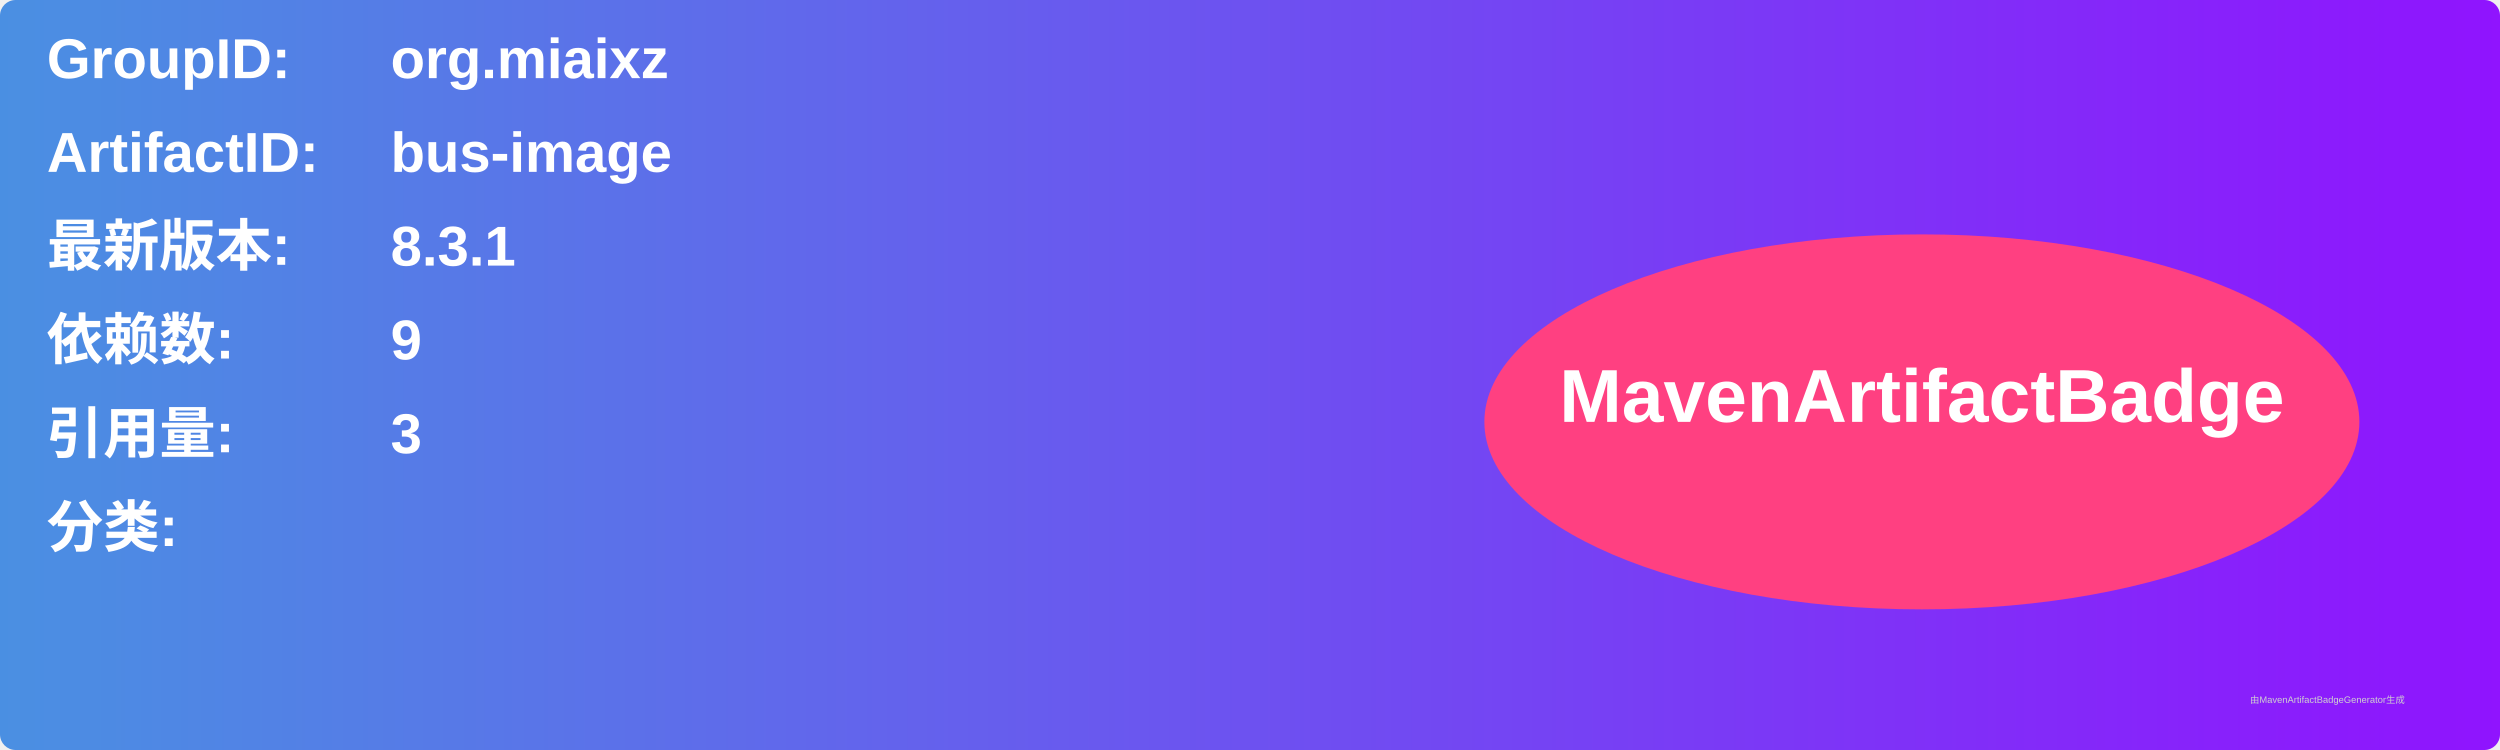
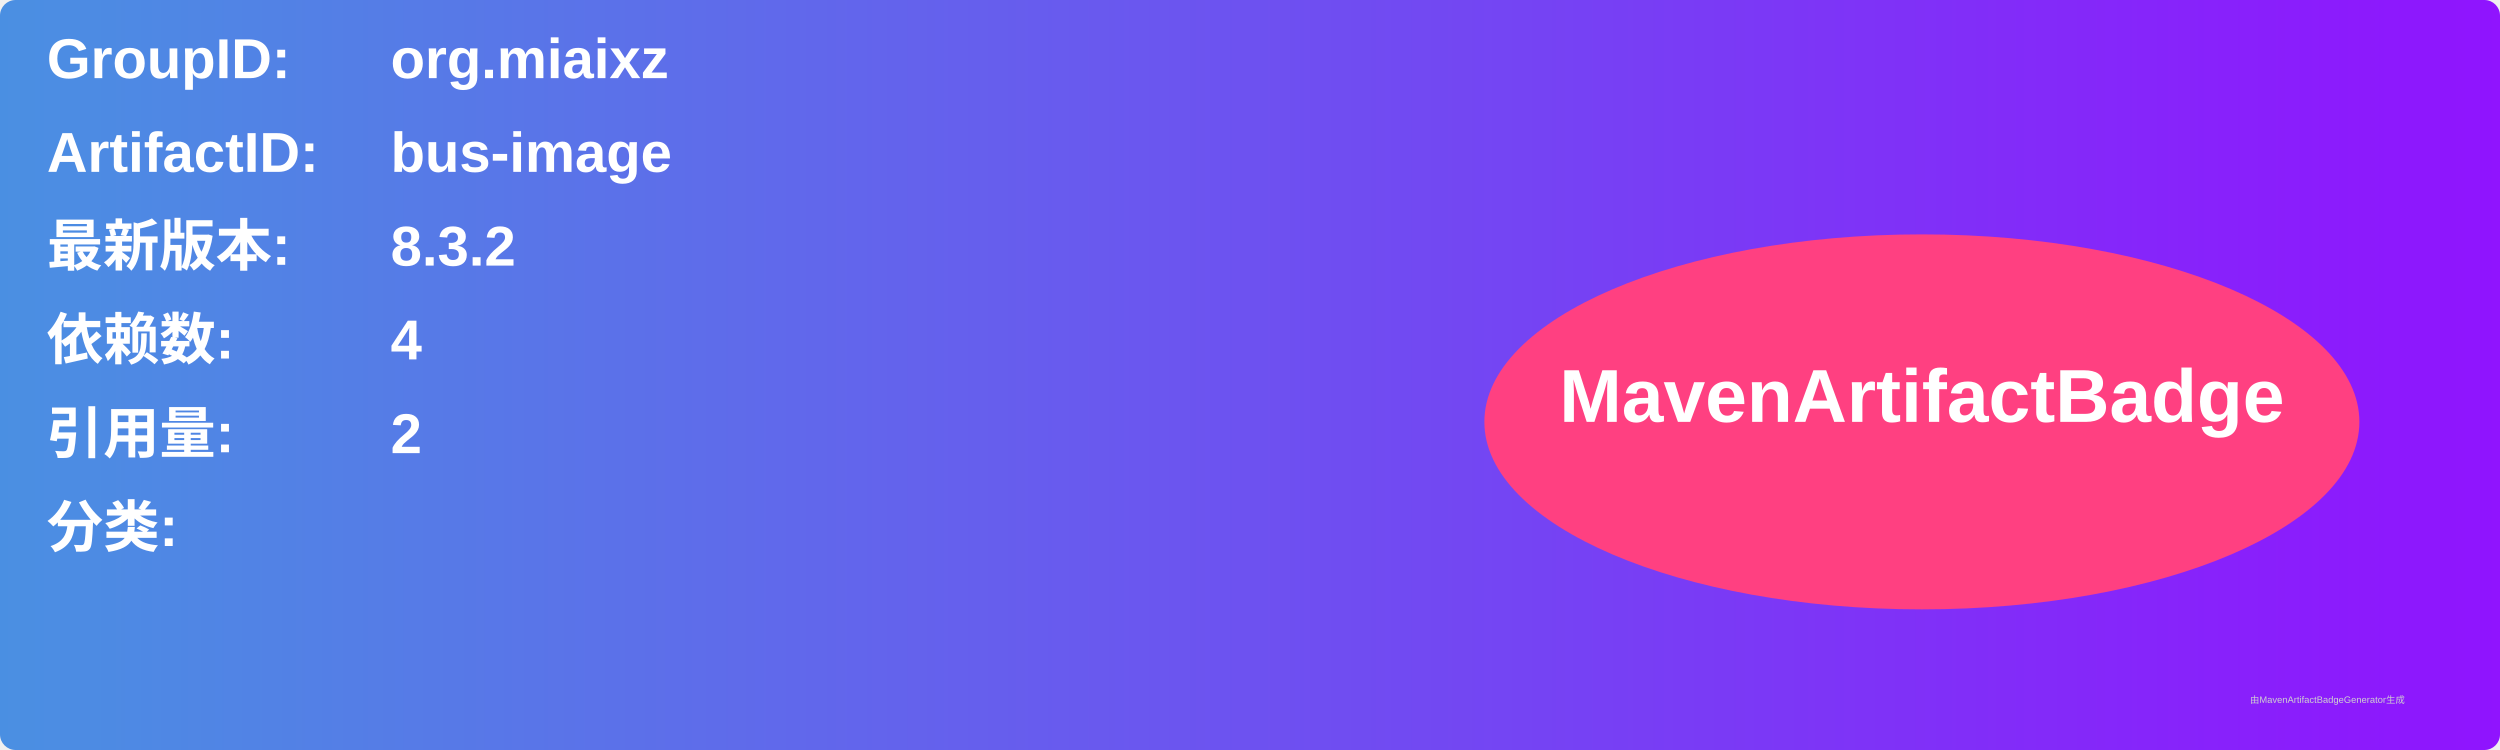
<svg xmlns="http://www.w3.org/2000/svg" width="800" height="240" viewBox="0 0 800 240">
  <linearGradient id="grad" x1="0%" y1="0%" x2="100%" y2="0%">
    <stop offset="0%" stop-color="#4a90e2" />
    <stop offset="100%" stop-color="#9013fe" />
  </linearGradient>
  <rect width="100%" height="100%" rx="5" ry="5" fill="url(#grad)" />
  <g transform="translate(15, 15)">
    <text x="0" y="10" font-family="Arial" font-size="18" fill="white" font-weight="bold" width="260">GroupID:</text>
    <text x="110" y="10" font-family="Arial" font-size="18" fill="white" font-weight="bold" width="460">org.miaixz</text>
    <text x="0" y="40" font-family="Arial" font-size="18" fill="white" font-weight="bold" width="260">ArtifactID:</text>
    <text x="110" y="40" font-family="Arial" font-size="18" fill="white" font-weight="bold" width="460">bus-image</text>
    <text x="0" y="70" font-family="Arial" font-size="18" fill="white" font-weight="bold">最新版本:</text>
    <text x="110" y="70" font-family="Arial" font-size="18" fill="white" font-weight="bold">
-       <tspan font-weight="bold">8.3.1</tspan>
+       <tspan font-weight="bold">8.3.2</tspan>
    </text>
    <text x="0" y="100" font-family="Arial" font-size="18" fill="white" font-weight="bold">依赖数: </text>
    <text x="110" y="100" font-family="Arial" font-size="18" fill="white">
-       <tspan font-weight="bold">9</tspan>
+       <tspan font-weight="bold">4</tspan>
    </text>
    <text x="0" y="130" font-family="Arial" font-size="18" fill="white" font-weight="bold">引用量: </text>
    <text x="110" y="130" font-family="Arial" font-size="18" fill="white">
-       <tspan font-weight="bold">3</tspan>
+       <tspan font-weight="bold">2</tspan>
    </text>
    <text x="0" y="160" font-family="Arial" font-size="18" fill="white" font-weight="bold">分类:</text>
    <text x="10" y="190" font-family="Arial" font-size="10" fill="white">
      <tspan font-weight="bold" />
    </text>
    <ellipse cx="600" cy="120" rx="140" ry="60" fill="#ff4081" />
    <text x="600" y="120" text-anchor="middle" font-family="Arial" font-size="24" fill="white" font-weight="bold">MavenArtifactBadge</text>
  </g>
  <text x="720" y="225" font-family="Arial" font-size="3" fill="#d0d0d0">由MavenArtifactBadgeGenerator生成</text>
</svg>
